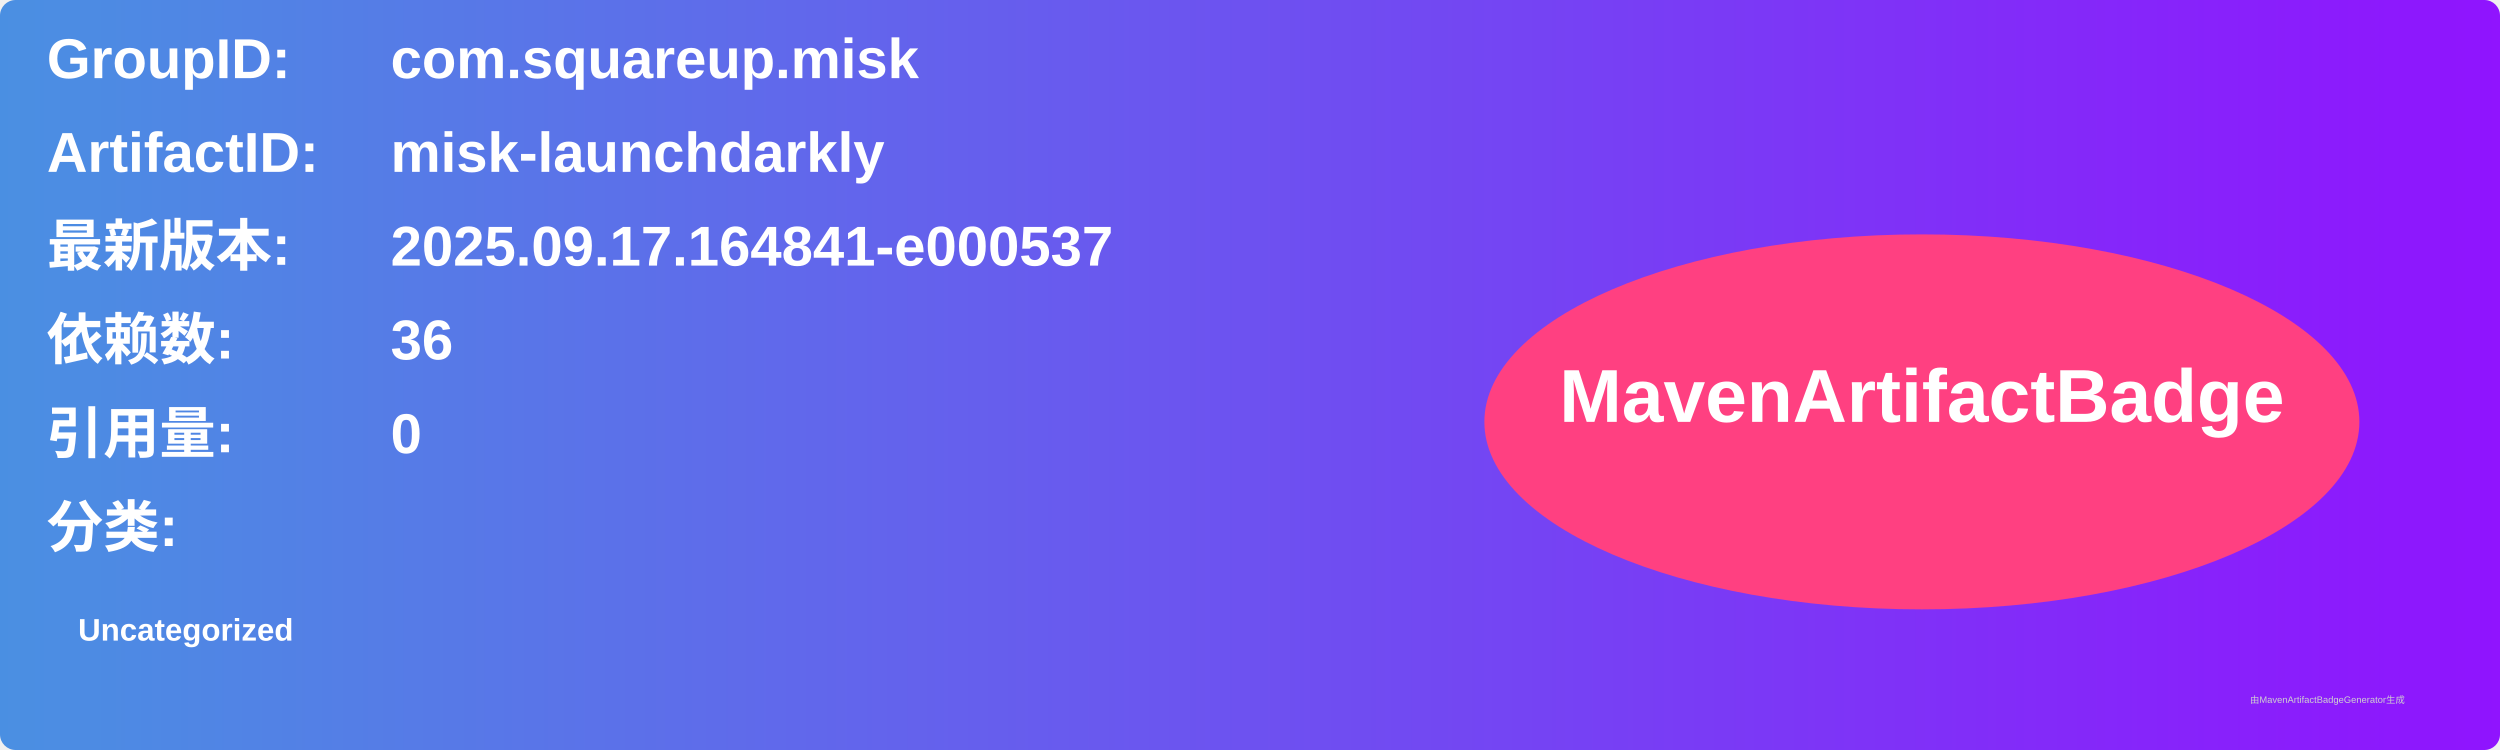
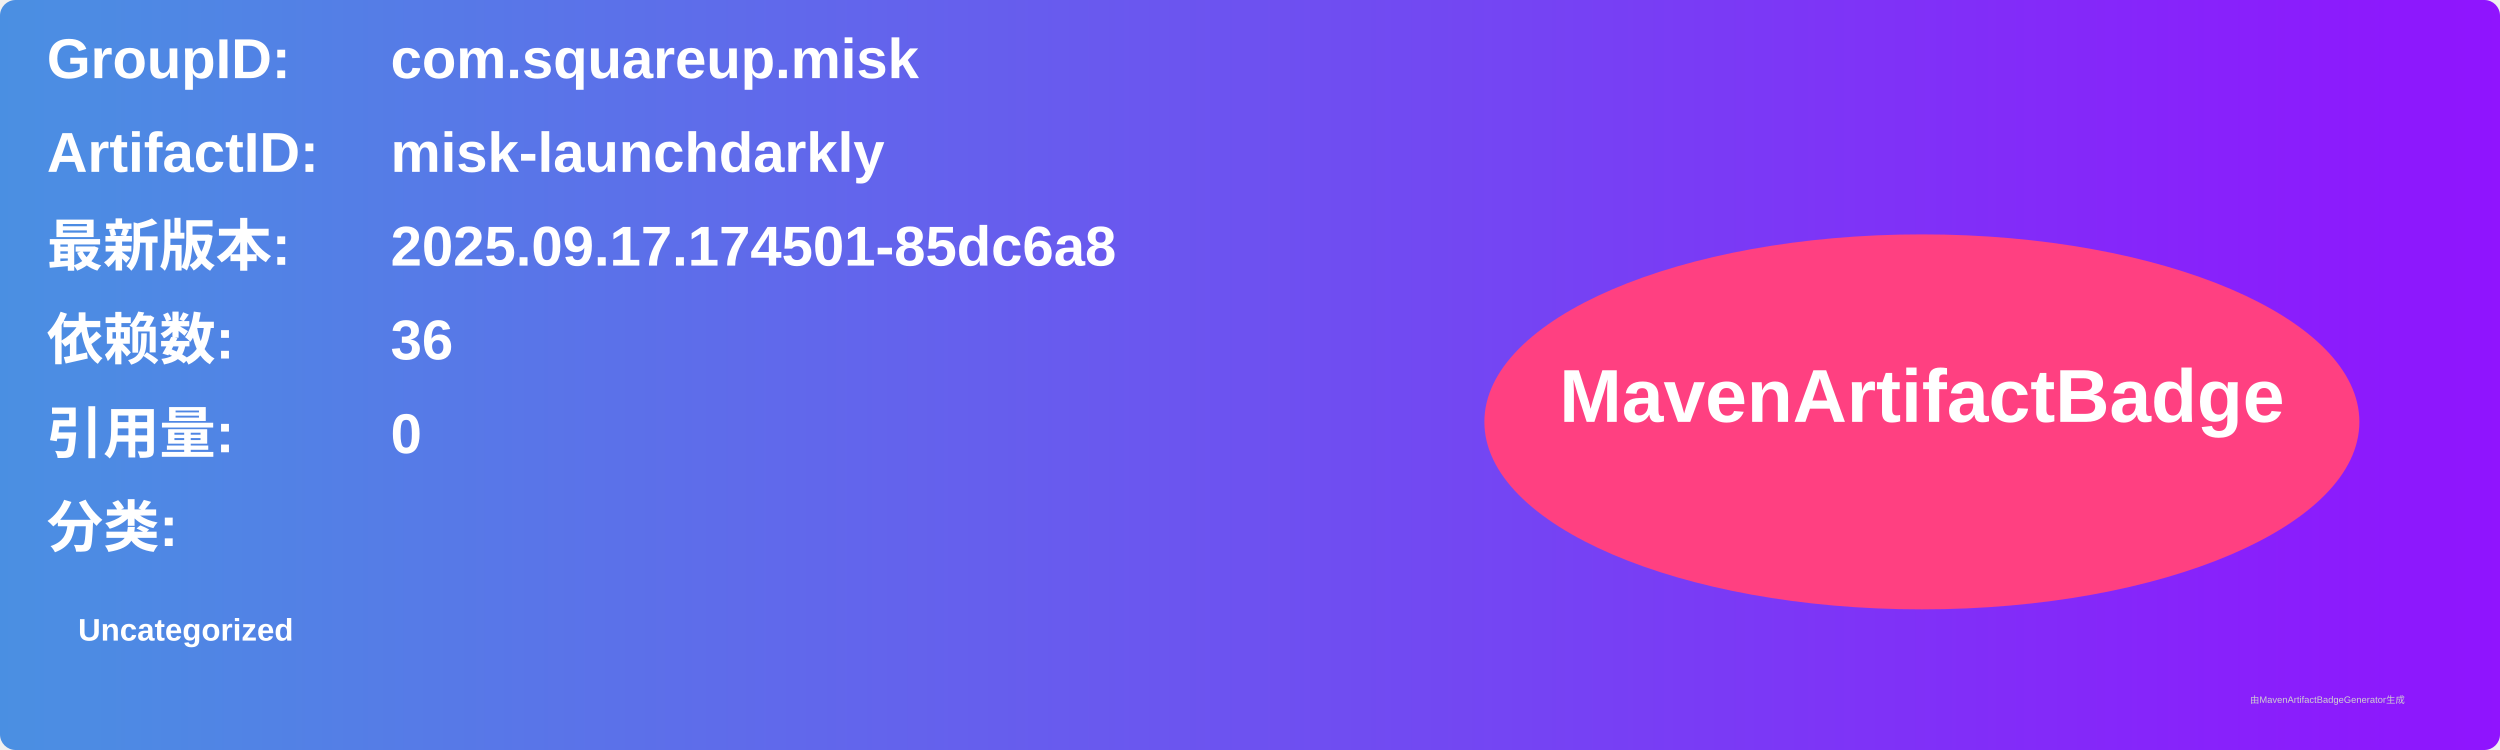
<svg xmlns="http://www.w3.org/2000/svg" width="800" height="240" viewBox="0 0 800 240">
  <linearGradient id="grad" x1="0%" y1="0%" x2="100%" y2="0%">
    <stop offset="0%" stop-color="#4a90e2" />
    <stop offset="100%" stop-color="#9013fe" />
  </linearGradient>
  <rect width="100%" height="100%" rx="5" ry="5" fill="url(#grad)" />
  <g transform="translate(15, 15)">
    <text x="0" y="10" font-family="Arial" font-size="18" fill="white" font-weight="bold" width="260">GroupID:</text>
    <text x="110" y="10" font-family="Arial" font-size="18" fill="white" font-weight="bold" width="460">com.squareup.misk</text>
    <text x="0" y="40" font-family="Arial" font-size="18" fill="white" font-weight="bold" width="260">ArtifactID:</text>
    <text x="110" y="40" font-family="Arial" font-size="18" fill="white" font-weight="bold" width="460">misk-launchdarkly</text>
    <text x="0" y="70" font-family="Arial" font-size="18" fill="white" font-weight="bold">最新版本:</text>
    <text x="110" y="70" font-family="Arial" font-size="18" fill="white" font-weight="bold">
-       <tspan font-weight="bold">2025.09.17.164841-e000537</tspan>
+       <tspan font-weight="bold">2025.09.17.174501-85dc6a8</tspan>
    </text>
    <text x="0" y="100" font-family="Arial" font-size="18" fill="white" font-weight="bold">依赖数: </text>
    <text x="110" y="100" font-family="Arial" font-size="18" fill="white">
      <tspan font-weight="bold">36</tspan>
    </text>
    <text x="0" y="130" font-family="Arial" font-size="18" fill="white" font-weight="bold">引用量: </text>
    <text x="110" y="130" font-family="Arial" font-size="18" fill="white">
      <tspan font-weight="bold">0</tspan>
    </text>
    <text x="0" y="160" font-family="Arial" font-size="18" fill="white" font-weight="bold">分类:</text>
    <text x="10" y="190" font-family="Arial" font-size="10" fill="white">
      <tspan font-weight="bold">Uncategorized</tspan>
    </text>
    <ellipse cx="600" cy="120" rx="140" ry="60" fill="#ff4081" />
    <text x="600" y="120" text-anchor="middle" font-family="Arial" font-size="24" fill="white" font-weight="bold">MavenArtifactBadge</text>
  </g>
  <text x="720" y="225" font-family="Arial" font-size="3" fill="#d0d0d0">由MavenArtifactBadgeGenerator生成</text>
</svg>
